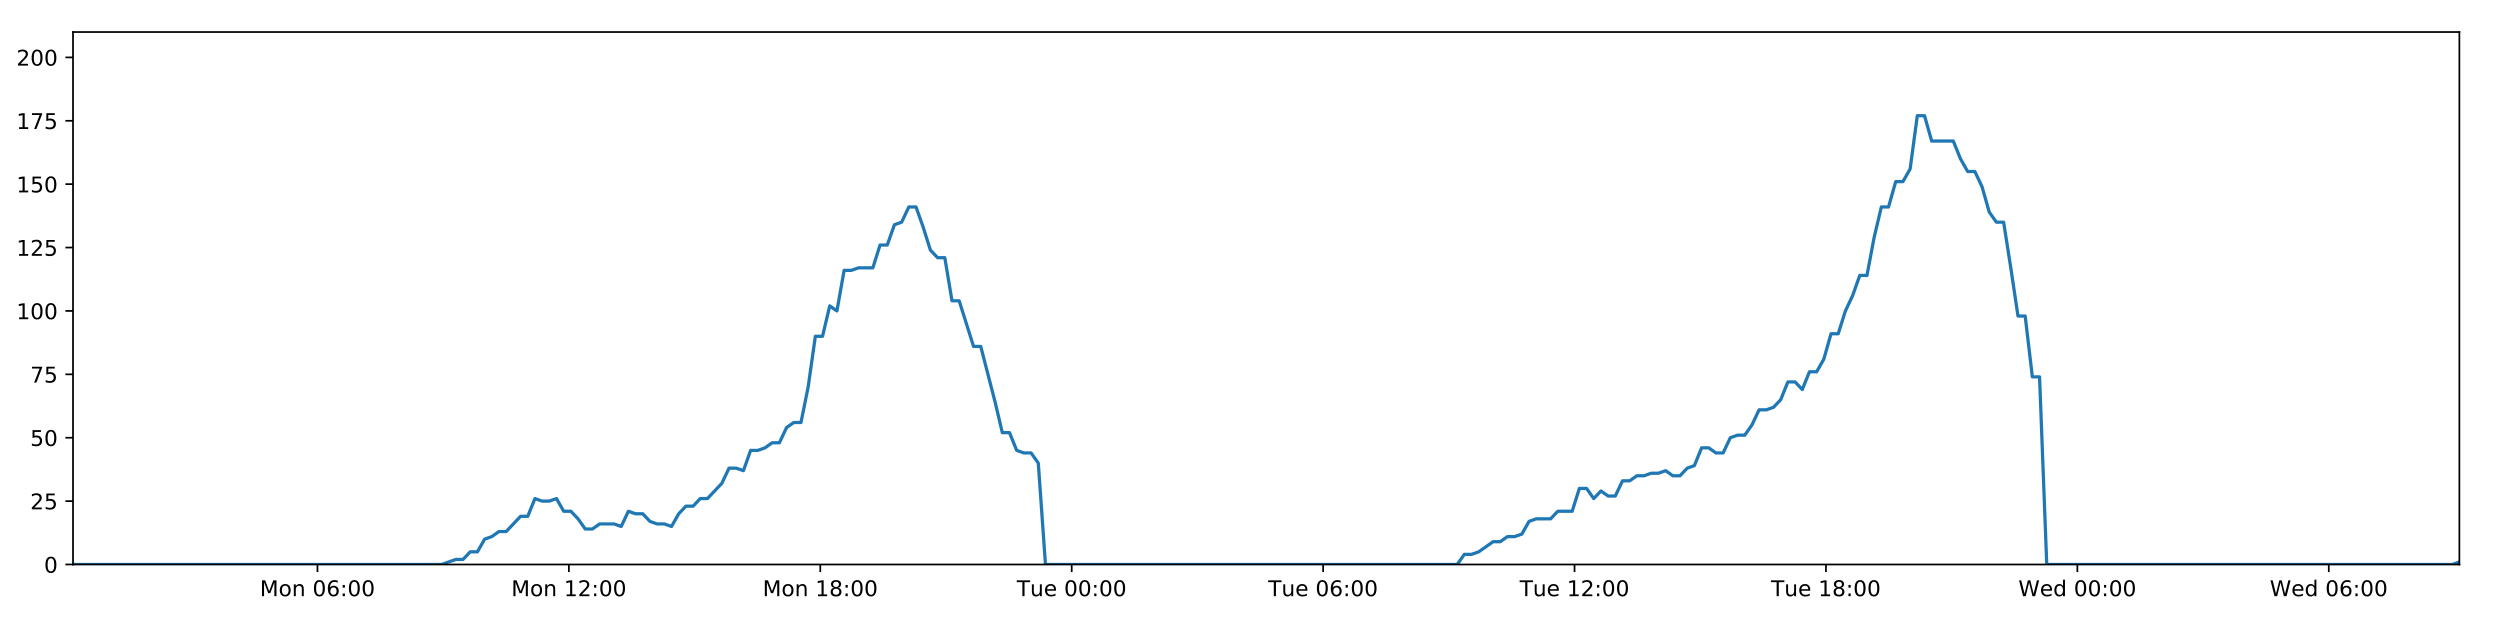
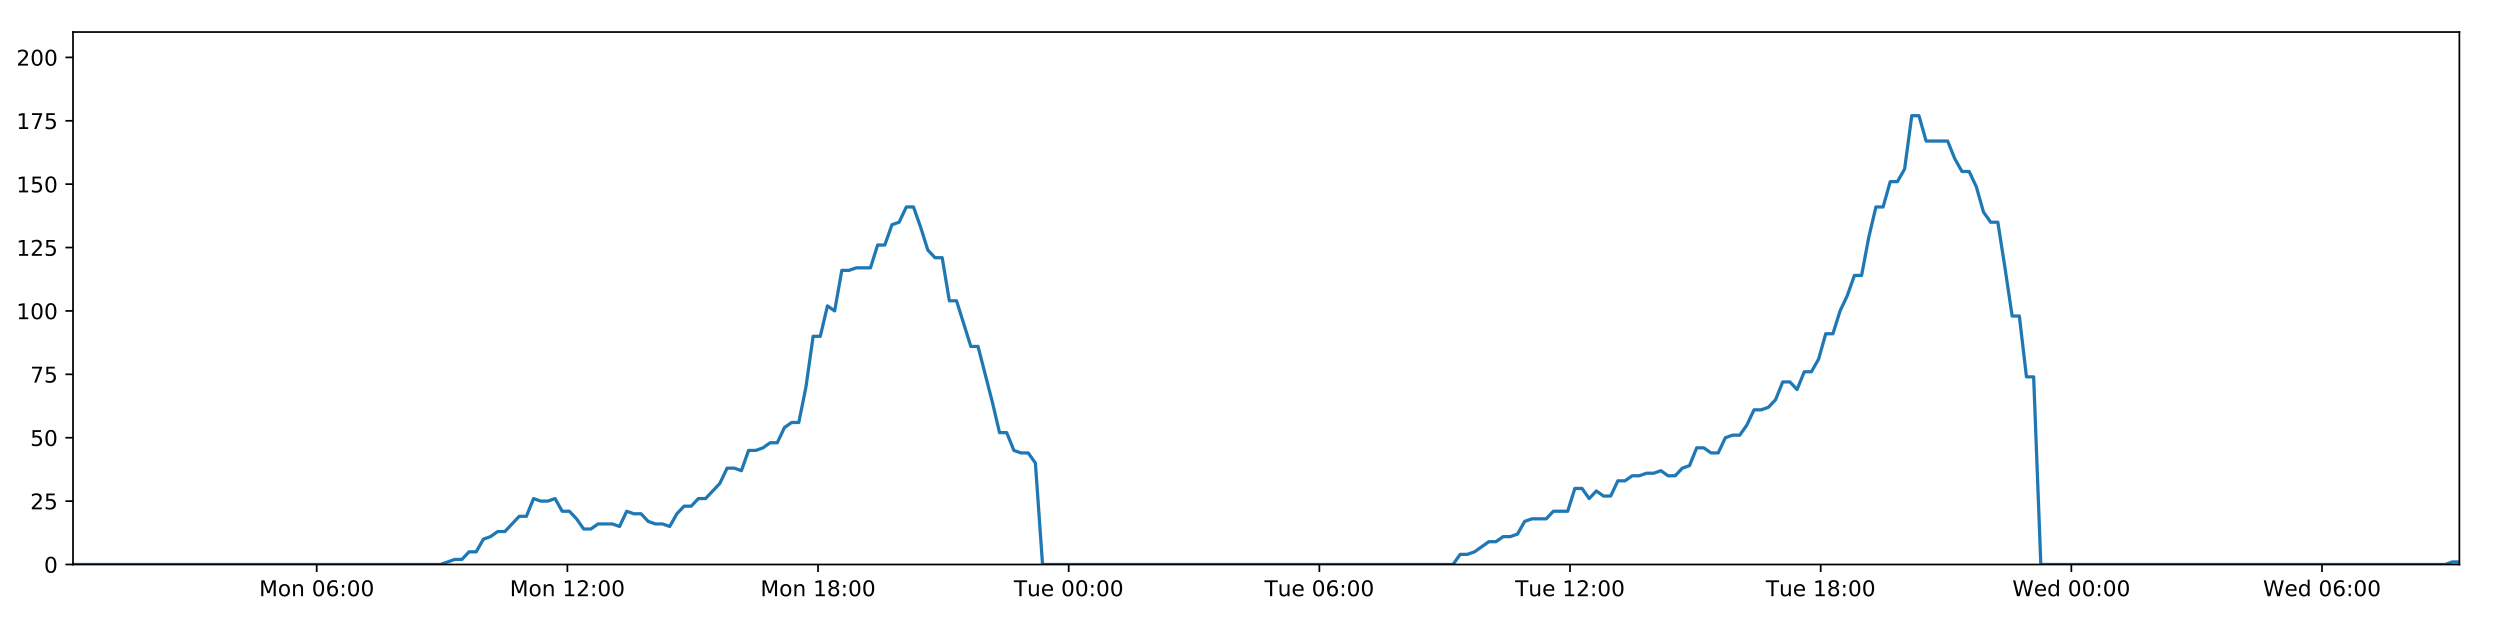
<svg xmlns="http://www.w3.org/2000/svg" xmlns:xlink="http://www.w3.org/1999/xlink" height="288pt" version="1.1" viewBox="0 0 1152 288" width="1152pt">
  <defs>
    <style type="text/css">
*{stroke-linecap:butt;stroke-linejoin:round;}
  </style>
  </defs>
  <g id="figure_1">
    <g id="patch_1">
      <path d="M 0 288  L 1152 288  L 1152 0  L 0 0  z " style="fill:#ffffff;" />
    </g>
    <g id="axes_1">
      <g id="patch_2">
        <path d="M 33.64 260.12  L 1133.28 260.12  L 1133.28 14.76  L 33.64 14.76  z " style="fill:#ffffff;" />
      </g>
      <g id="matplotlib.axis_1">
        <g id="xtick_1">
          <g id="line2d_1">
            <defs>
-               <path d="M 0 0  L 0 3.5  " id="m0567d9f429" style="stroke:#000000;stroke-width:0.8;" />
-             </defs>
-             <g>
-               <use style="stroke:#000000;stroke-width:0.8;" x="146.282" xlink:href="#m0567d9f429" y="260.12" />
+               <path d="M 0 0  L 0 3.5  " id="mc7eb609dbe" style="stroke:#000000;stroke-width:0.8;" />
+             </defs>
+             <g>
+               <use style="stroke:#000000;stroke-width:0.8;" x="145.944" xlink:href="#mc7eb609dbe" y="260.12" />
            </g>
          </g>
          <g id="text_1">
            <defs>
              <path d="M 9.812 72.906  L 24.516 72.906  L 43.109 23.297  L 61.812 72.906  L 76.516 72.906  L 76.516 0  L 66.891 0  L 66.891 64.016  L 48.094 14.016  L 38.188 14.016  L 19.391 64.016  L 19.391 0  L 9.812 0  z " id="DejaVuSans-77" />
              <path d="M 30.609 48.391  Q 23.391 48.391 19.188 42.75  Q 14.984 37.109 14.984 27.297  Q 14.984 17.484 19.156 11.844  Q 23.344 6.203 30.609 6.203  Q 37.797 6.203 41.984 11.859  Q 46.188 17.531 46.188 27.297  Q 46.188 37.016 41.984 42.703  Q 37.797 48.391 30.609 48.391  z M 30.609 56  Q 42.328 56 49.016 48.375  Q 55.719 40.766 55.719 27.297  Q 55.719 13.875 49.016 6.219  Q 42.328 -1.422 30.609 -1.422  Q 18.844 -1.422 12.172 6.219  Q 5.516 13.875 5.516 27.297  Q 5.516 40.766 12.172 48.375  Q 18.844 56 30.609 56  z " id="DejaVuSans-111" />
              <path d="M 54.891 33.016  L 54.891 0  L 45.906 0  L 45.906 32.719  Q 45.906 40.484 42.875 44.328  Q 39.844 48.188 33.797 48.188  Q 26.516 48.188 22.312 43.547  Q 18.109 38.922 18.109 30.906  L 18.109 0  L 9.078 0  L 9.078 54.688  L 18.109 54.688  L 18.109 46.188  Q 21.344 51.125 25.703 53.562  Q 30.078 56 35.797 56  Q 45.219 56 50.047 50.172  Q 54.891 44.344 54.891 33.016  z " id="DejaVuSans-110" />
              <path id="DejaVuSans-32" />
              <path d="M 31.781 66.406  Q 24.172 66.406 20.328 58.906  Q 16.5 51.422 16.5 36.375  Q 16.5 21.391 20.328 13.891  Q 24.172 6.391 31.781 6.391  Q 39.453 6.391 43.281 13.891  Q 47.125 21.391 47.125 36.375  Q 47.125 51.422 43.281 58.906  Q 39.453 66.406 31.781 66.406  z M 31.781 74.219  Q 44.047 74.219 50.516 64.516  Q 56.984 54.828 56.984 36.375  Q 56.984 17.969 50.516 8.266  Q 44.047 -1.422 31.781 -1.422  Q 19.531 -1.422 13.062 8.266  Q 6.594 17.969 6.594 36.375  Q 6.594 54.828 13.062 64.516  Q 19.531 74.219 31.781 74.219  z " id="DejaVuSans-48" />
              <path d="M 33.016 40.375  Q 26.375 40.375 22.484 35.828  Q 18.609 31.297 18.609 23.391  Q 18.609 15.531 22.484 10.953  Q 26.375 6.391 33.016 6.391  Q 39.656 6.391 43.531 10.953  Q 47.406 15.531 47.406 23.391  Q 47.406 31.297 43.531 35.828  Q 39.656 40.375 33.016 40.375  z M 52.594 71.297  L 52.594 62.312  Q 48.875 64.062 45.094 64.984  Q 41.312 65.922 37.594 65.922  Q 27.828 65.922 22.672 59.328  Q 17.531 52.734 16.797 39.406  Q 19.672 43.656 24.016 45.922  Q 28.375 48.188 33.594 48.188  Q 44.578 48.188 50.953 41.516  Q 57.328 34.859 57.328 23.391  Q 57.328 12.156 50.688 5.359  Q 44.047 -1.422 33.016 -1.422  Q 20.359 -1.422 13.672 8.266  Q 6.984 17.969 6.984 36.375  Q 6.984 53.656 15.188 63.938  Q 23.391 74.219 37.203 74.219  Q 40.922 74.219 44.703 73.484  Q 48.484 72.75 52.594 71.297  z " id="DejaVuSans-54" />
              <path d="M 11.719 12.406  L 22.016 12.406  L 22.016 0  L 11.719 0  z M 11.719 51.703  L 22.016 51.703  L 22.016 39.312  L 11.719 39.312  z " id="DejaVuSans-58" />
            </defs>
-             <g transform="translate(119.741 274.7184)scale(0.1 -0.1)">
+             <g transform="translate(119.4031 274.7184)scale(0.1 -0.1)">
              <use xlink:href="#DejaVuSans-77" />
              <use x="86.279" xlink:href="#DejaVuSans-111" />
              <use x="147.461" xlink:href="#DejaVuSans-110" />
              <use x="210.84" xlink:href="#DejaVuSans-32" />
              <use x="242.627" xlink:href="#DejaVuSans-48" />
              <use x="306.25" xlink:href="#DejaVuSans-54" />
              <use x="369.873" xlink:href="#DejaVuSans-58" />
              <use x="403.564" xlink:href="#DejaVuSans-48" />
              <use x="467.188" xlink:href="#DejaVuSans-48" />
            </g>
          </g>
        </g>
        <g id="xtick_2">
          <g id="line2d_2">
            <g>
-               <use style="stroke:#000000;stroke-width:0.8;" x="262.134" xlink:href="#m0567d9f429" y="260.12" />
+               <use style="stroke:#000000;stroke-width:0.8;" x="261.449" xlink:href="#mc7eb609dbe" y="260.12" />
            </g>
          </g>
          <g id="text_2">
            <defs>
              <path d="M 12.406 8.297  L 28.516 8.297  L 28.516 63.922  L 10.984 60.406  L 10.984 69.391  L 28.422 72.906  L 38.281 72.906  L 38.281 8.297  L 54.391 8.297  L 54.391 0  L 12.406 0  z " id="DejaVuSans-49" />
              <path d="M 19.188 8.297  L 53.609 8.297  L 53.609 0  L 7.328 0  L 7.328 8.297  Q 12.938 14.109 22.625 23.891  Q 32.328 33.688 34.812 36.531  Q 39.547 41.844 41.422 45.531  Q 43.312 49.219 43.312 52.781  Q 43.312 58.594 39.234 62.25  Q 35.156 65.922 28.609 65.922  Q 23.969 65.922 18.812 64.312  Q 13.672 62.703 7.812 59.422  L 7.812 69.391  Q 13.766 71.781 18.938 73  Q 24.125 74.219 28.422 74.219  Q 39.75 74.219 46.484 68.547  Q 53.219 62.891 53.219 53.422  Q 53.219 48.922 51.531 44.891  Q 49.859 40.875 45.406 35.406  Q 44.188 33.984 37.641 27.219  Q 31.109 20.453 19.188 8.297  z " id="DejaVuSans-50" />
            </defs>
-             <g transform="translate(235.5938 274.7184)scale(0.1 -0.1)">
+             <g transform="translate(234.9083 274.7184)scale(0.1 -0.1)">
              <use xlink:href="#DejaVuSans-77" />
              <use x="86.279" xlink:href="#DejaVuSans-111" />
              <use x="147.461" xlink:href="#DejaVuSans-110" />
              <use x="210.84" xlink:href="#DejaVuSans-32" />
              <use x="242.627" xlink:href="#DejaVuSans-49" />
              <use x="306.25" xlink:href="#DejaVuSans-50" />
              <use x="369.873" xlink:href="#DejaVuSans-58" />
              <use x="403.564" xlink:href="#DejaVuSans-48" />
              <use x="467.188" xlink:href="#DejaVuSans-48" />
            </g>
          </g>
        </g>
        <g id="xtick_3">
          <g id="line2d_3">
            <g>
-               <use style="stroke:#000000;stroke-width:0.8;" x="377.987" xlink:href="#m0567d9f429" y="260.12" />
+               <use style="stroke:#000000;stroke-width:0.8;" x="376.954" xlink:href="#mc7eb609dbe" y="260.12" />
            </g>
          </g>
          <g id="text_3">
            <defs>
              <path d="M 31.781 34.625  Q 24.75 34.625 20.719 30.859  Q 16.703 27.094 16.703 20.516  Q 16.703 13.922 20.719 10.156  Q 24.75 6.391 31.781 6.391  Q 38.812 6.391 42.859 10.172  Q 46.922 13.969 46.922 20.516  Q 46.922 27.094 42.891 30.859  Q 38.875 34.625 31.781 34.625  z M 21.922 38.812  Q 15.578 40.375 12.031 44.719  Q 8.5 49.078 8.5 55.328  Q 8.5 64.062 14.719 69.141  Q 20.953 74.219 31.781 74.219  Q 42.672 74.219 48.875 69.141  Q 55.078 64.062 55.078 55.328  Q 55.078 49.078 51.531 44.719  Q 48 40.375 41.703 38.812  Q 48.828 37.156 52.797 32.312  Q 56.781 27.484 56.781 20.516  Q 56.781 9.906 50.312 4.234  Q 43.844 -1.422 31.781 -1.422  Q 19.734 -1.422 13.25 4.234  Q 6.781 9.906 6.781 20.516  Q 6.781 27.484 10.781 32.312  Q 14.797 37.156 21.922 38.812  z M 18.312 54.391  Q 18.312 48.734 21.844 45.562  Q 25.391 42.391 31.781 42.391  Q 38.141 42.391 41.719 45.562  Q 45.312 48.734 45.312 54.391  Q 45.312 60.062 41.719 63.234  Q 38.141 66.406 31.781 66.406  Q 25.391 66.406 21.844 63.234  Q 18.312 60.062 18.312 54.391  z " id="DejaVuSans-56" />
            </defs>
-             <g transform="translate(351.4465 274.7184)scale(0.1 -0.1)">
+             <g transform="translate(350.4135 274.7184)scale(0.1 -0.1)">
              <use xlink:href="#DejaVuSans-77" />
              <use x="86.279" xlink:href="#DejaVuSans-111" />
              <use x="147.461" xlink:href="#DejaVuSans-110" />
              <use x="210.84" xlink:href="#DejaVuSans-32" />
              <use x="242.627" xlink:href="#DejaVuSans-49" />
              <use x="306.25" xlink:href="#DejaVuSans-56" />
              <use x="369.873" xlink:href="#DejaVuSans-58" />
              <use x="403.564" xlink:href="#DejaVuSans-48" />
              <use x="467.188" xlink:href="#DejaVuSans-48" />
            </g>
          </g>
        </g>
        <g id="xtick_4">
          <g id="line2d_4">
            <g>
-               <use style="stroke:#000000;stroke-width:0.8;" x="493.84" xlink:href="#m0567d9f429" y="260.12" />
+               <use style="stroke:#000000;stroke-width:0.8;" x="492.459" xlink:href="#mc7eb609dbe" y="260.12" />
            </g>
          </g>
          <g id="text_4">
            <defs>
              <path d="M -0.297 72.906  L 61.375 72.906  L 61.375 64.594  L 35.5 64.594  L 35.5 0  L 25.594 0  L 25.594 64.594  L -0.297 64.594  z " id="DejaVuSans-84" />
              <path d="M 8.5 21.578  L 8.5 54.688  L 17.484 54.688  L 17.484 21.922  Q 17.484 14.156 20.5 10.266  Q 23.531 6.391 29.594 6.391  Q 36.859 6.391 41.078 11.031  Q 45.312 15.672 45.312 23.688  L 45.312 54.688  L 54.297 54.688  L 54.297 0  L 45.312 0  L 45.312 8.406  Q 42.047 3.422 37.719 1  Q 33.406 -1.422 27.688 -1.422  Q 18.266 -1.422 13.375 4.438  Q 8.5 10.297 8.5 21.578  z M 31.109 56  z " id="DejaVuSans-117" />
              <path d="M 56.203 29.594  L 56.203 25.203  L 14.891 25.203  Q 15.484 15.922 20.484 11.062  Q 25.484 6.203 34.422 6.203  Q 39.594 6.203 44.453 7.469  Q 49.312 8.734 54.109 11.281  L 54.109 2.781  Q 49.266 0.734 44.188 -0.344  Q 39.109 -1.422 33.891 -1.422  Q 20.797 -1.422 13.156 6.188  Q 5.516 13.812 5.516 26.812  Q 5.516 40.234 12.766 48.109  Q 20.016 56 32.328 56  Q 43.359 56 49.781 48.891  Q 56.203 41.797 56.203 29.594  z M 47.219 32.234  Q 47.125 39.594 43.094 43.984  Q 39.062 48.391 32.422 48.391  Q 24.906 48.391 20.391 44.141  Q 15.875 39.891 15.188 32.172  z " id="DejaVuSans-101" />
            </defs>
-             <g transform="translate(468.554 274.7184)scale(0.1 -0.1)">
+             <g transform="translate(467.1733 274.7184)scale(0.1 -0.1)">
              <use xlink:href="#DejaVuSans-84" />
              <use x="60.85" xlink:href="#DejaVuSans-117" />
              <use x="124.229" xlink:href="#DejaVuSans-101" />
              <use x="185.752" xlink:href="#DejaVuSans-32" />
              <use x="217.539" xlink:href="#DejaVuSans-48" />
              <use x="281.162" xlink:href="#DejaVuSans-48" />
              <use x="344.785" xlink:href="#DejaVuSans-58" />
              <use x="378.477" xlink:href="#DejaVuSans-48" />
              <use x="442.1" xlink:href="#DejaVuSans-48" />
            </g>
          </g>
        </g>
        <g id="xtick_5">
          <g id="line2d_5">
            <g>
-               <use style="stroke:#000000;stroke-width:0.8;" x="609.693" xlink:href="#m0567d9f429" y="260.12" />
+               <use style="stroke:#000000;stroke-width:0.8;" x="607.964" xlink:href="#mc7eb609dbe" y="260.12" />
            </g>
          </g>
          <g id="text_5">
-             <g transform="translate(584.4067 274.7184)scale(0.1 -0.1)">
+             <g transform="translate(582.6785 274.7184)scale(0.1 -0.1)">
              <use xlink:href="#DejaVuSans-84" />
              <use x="60.85" xlink:href="#DejaVuSans-117" />
              <use x="124.229" xlink:href="#DejaVuSans-101" />
              <use x="185.752" xlink:href="#DejaVuSans-32" />
              <use x="217.539" xlink:href="#DejaVuSans-48" />
              <use x="281.162" xlink:href="#DejaVuSans-54" />
              <use x="344.785" xlink:href="#DejaVuSans-58" />
              <use x="378.477" xlink:href="#DejaVuSans-48" />
              <use x="442.1" xlink:href="#DejaVuSans-48" />
            </g>
          </g>
        </g>
        <g id="xtick_6">
          <g id="line2d_6">
            <g>
-               <use style="stroke:#000000;stroke-width:0.8;" x="725.545" xlink:href="#m0567d9f429" y="260.12" />
+               <use style="stroke:#000000;stroke-width:0.8;" x="723.47" xlink:href="#mc7eb609dbe" y="260.12" />
            </g>
          </g>
          <g id="text_6">
-             <g transform="translate(700.2595 274.7184)scale(0.1 -0.1)">
+             <g transform="translate(698.1837 274.7184)scale(0.1 -0.1)">
              <use xlink:href="#DejaVuSans-84" />
              <use x="60.85" xlink:href="#DejaVuSans-117" />
              <use x="124.229" xlink:href="#DejaVuSans-101" />
              <use x="185.752" xlink:href="#DejaVuSans-32" />
              <use x="217.539" xlink:href="#DejaVuSans-49" />
              <use x="281.162" xlink:href="#DejaVuSans-50" />
              <use x="344.785" xlink:href="#DejaVuSans-58" />
              <use x="378.477" xlink:href="#DejaVuSans-48" />
              <use x="442.1" xlink:href="#DejaVuSans-48" />
            </g>
          </g>
        </g>
        <g id="xtick_7">
          <g id="line2d_7">
            <g>
-               <use style="stroke:#000000;stroke-width:0.8;" x="841.398" xlink:href="#m0567d9f429" y="260.12" />
+               <use style="stroke:#000000;stroke-width:0.8;" x="838.975" xlink:href="#mc7eb609dbe" y="260.12" />
            </g>
          </g>
          <g id="text_7">
-             <g transform="translate(816.1122 274.7184)scale(0.1 -0.1)">
+             <g transform="translate(813.6889 274.7184)scale(0.1 -0.1)">
              <use xlink:href="#DejaVuSans-84" />
              <use x="60.85" xlink:href="#DejaVuSans-117" />
              <use x="124.229" xlink:href="#DejaVuSans-101" />
              <use x="185.752" xlink:href="#DejaVuSans-32" />
              <use x="217.539" xlink:href="#DejaVuSans-49" />
              <use x="281.162" xlink:href="#DejaVuSans-56" />
              <use x="344.785" xlink:href="#DejaVuSans-58" />
              <use x="378.477" xlink:href="#DejaVuSans-48" />
              <use x="442.1" xlink:href="#DejaVuSans-48" />
            </g>
          </g>
        </g>
        <g id="xtick_8">
          <g id="line2d_8">
            <g>
-               <use style="stroke:#000000;stroke-width:0.8;" x="957.251" xlink:href="#m0567d9f429" y="260.12" />
+               <use style="stroke:#000000;stroke-width:0.8;" x="954.48" xlink:href="#mc7eb609dbe" y="260.12" />
            </g>
          </g>
          <g id="text_8">
            <defs>
              <path d="M 3.328 72.906  L 13.281 72.906  L 28.609 11.281  L 43.891 72.906  L 54.984 72.906  L 70.312 11.281  L 85.594 72.906  L 95.609 72.906  L 77.297 0  L 64.891 0  L 49.516 63.281  L 33.984 0  L 21.578 0  z " id="DejaVuSans-87" />
              <path d="M 45.406 46.391  L 45.406 75.984  L 54.391 75.984  L 54.391 0  L 45.406 0  L 45.406 8.203  Q 42.578 3.328 38.25 0.953  Q 33.938 -1.422 27.875 -1.422  Q 17.969 -1.422 11.734 6.484  Q 5.516 14.406 5.516 27.297  Q 5.516 40.188 11.734 48.094  Q 17.969 56 27.875 56  Q 33.938 56 38.25 53.625  Q 42.578 51.266 45.406 46.391  z M 14.797 27.297  Q 14.797 17.391 18.875 11.75  Q 22.953 6.109 30.078 6.109  Q 37.203 6.109 41.297 11.75  Q 45.406 17.391 45.406 27.297  Q 45.406 37.203 41.297 42.844  Q 37.203 48.484 30.078 48.484  Q 22.953 48.484 18.875 42.844  Q 14.797 37.203 14.797 27.297  z " id="DejaVuSans-100" />
            </defs>
-             <g transform="translate(930.0619 274.7184)scale(0.1 -0.1)">
+             <g transform="translate(927.291 274.7184)scale(0.1 -0.1)">
              <use xlink:href="#DejaVuSans-87" />
              <use x="98.799" xlink:href="#DejaVuSans-101" />
              <use x="160.322" xlink:href="#DejaVuSans-100" />
              <use x="223.799" xlink:href="#DejaVuSans-32" />
              <use x="255.586" xlink:href="#DejaVuSans-48" />
              <use x="319.209" xlink:href="#DejaVuSans-48" />
              <use x="382.832" xlink:href="#DejaVuSans-58" />
              <use x="416.523" xlink:href="#DejaVuSans-48" />
              <use x="480.146" xlink:href="#DejaVuSans-48" />
            </g>
          </g>
        </g>
        <g id="xtick_9">
          <g id="line2d_9">
            <g>
-               <use style="stroke:#000000;stroke-width:0.8;" x="1073.104" xlink:href="#m0567d9f429" y="260.12" />
+               <use style="stroke:#000000;stroke-width:0.8;" x="1069.985" xlink:href="#mc7eb609dbe" y="260.12" />
            </g>
          </g>
          <g id="text_9">
-             <g transform="translate(1045.915 274.7184)scale(0.1 -0.1)">
+             <g transform="translate(1042.796 274.7184)scale(0.1 -0.1)">
              <use xlink:href="#DejaVuSans-87" />
              <use x="98.799" xlink:href="#DejaVuSans-101" />
              <use x="160.322" xlink:href="#DejaVuSans-100" />
              <use x="223.799" xlink:href="#DejaVuSans-32" />
              <use x="255.586" xlink:href="#DejaVuSans-48" />
              <use x="319.209" xlink:href="#DejaVuSans-54" />
              <use x="382.832" xlink:href="#DejaVuSans-58" />
              <use x="416.523" xlink:href="#DejaVuSans-48" />
              <use x="480.146" xlink:href="#DejaVuSans-48" />
            </g>
          </g>
        </g>
      </g>
      <g id="matplotlib.axis_2">
        <g id="ytick_1">
          <g id="line2d_10">
            <defs>
-               <path d="M 0 0  L -3.5 0  " id="m598c09a905" style="stroke:#000000;stroke-width:0.8;" />
-             </defs>
-             <g>
-               <use style="stroke:#000000;stroke-width:0.8;" x="33.64" xlink:href="#m598c09a905" y="260.12" />
+               <path d="M 0 0  L -3.5 0  " id="mb3a83375c6" style="stroke:#000000;stroke-width:0.8;" />
+             </defs>
+             <g>
+               <use style="stroke:#000000;stroke-width:0.8;" x="33.64" xlink:href="#mb3a83375c6" y="260.12" />
            </g>
          </g>
          <g id="text_10">
            <g transform="translate(20.2775 263.9192)scale(0.1 -0.1)">
              <use xlink:href="#DejaVuSans-48" />
            </g>
          </g>
        </g>
        <g id="ytick_2">
          <g id="line2d_11">
            <g>
-               <use style="stroke:#000000;stroke-width:0.8;" x="33.64" xlink:href="#m598c09a905" y="230.91" />
+               <use style="stroke:#000000;stroke-width:0.8;" x="33.64" xlink:href="#mb3a83375c6" y="230.91" />
            </g>
          </g>
          <g id="text_11">
            <defs>
              <path d="M 10.797 72.906  L 49.516 72.906  L 49.516 64.594  L 19.828 64.594  L 19.828 46.734  Q 21.969 47.469 24.109 47.828  Q 26.266 48.188 28.422 48.188  Q 40.625 48.188 47.75 41.5  Q 54.891 34.812 54.891 23.391  Q 54.891 11.625 47.562 5.094  Q 40.234 -1.422 26.906 -1.422  Q 22.312 -1.422 17.547 -0.641  Q 12.797 0.141 7.719 1.703  L 7.719 11.625  Q 12.109 9.234 16.797 8.062  Q 21.484 6.891 26.703 6.891  Q 35.156 6.891 40.078 11.328  Q 45.016 15.766 45.016 23.391  Q 45.016 31 40.078 35.438  Q 35.156 39.891 26.703 39.891  Q 22.75 39.891 18.812 39.016  Q 14.891 38.141 10.797 36.281  z " id="DejaVuSans-53" />
            </defs>
            <g transform="translate(13.915 234.7097)scale(0.1 -0.1)">
              <use xlink:href="#DejaVuSans-50" />
              <use x="63.623" xlink:href="#DejaVuSans-53" />
            </g>
          </g>
        </g>
        <g id="ytick_3">
          <g id="line2d_12">
            <g>
-               <use style="stroke:#000000;stroke-width:0.8;" x="33.64" xlink:href="#m598c09a905" y="201.701" />
+               <use style="stroke:#000000;stroke-width:0.8;" x="33.64" xlink:href="#mb3a83375c6" y="201.701" />
            </g>
          </g>
          <g id="text_12">
            <g transform="translate(13.915 205.5002)scale(0.1 -0.1)">
              <use xlink:href="#DejaVuSans-53" />
              <use x="63.623" xlink:href="#DejaVuSans-48" />
            </g>
          </g>
        </g>
        <g id="ytick_4">
          <g id="line2d_13">
            <g>
-               <use style="stroke:#000000;stroke-width:0.8;" x="33.64" xlink:href="#m598c09a905" y="172.491" />
+               <use style="stroke:#000000;stroke-width:0.8;" x="33.64" xlink:href="#mb3a83375c6" y="172.491" />
            </g>
          </g>
          <g id="text_13">
            <defs>
              <path d="M 8.203 72.906  L 55.078 72.906  L 55.078 68.703  L 28.609 0  L 18.312 0  L 43.219 64.594  L 8.203 64.594  z " id="DejaVuSans-55" />
            </defs>
            <g transform="translate(13.915 176.2906)scale(0.1 -0.1)">
              <use xlink:href="#DejaVuSans-55" />
              <use x="63.623" xlink:href="#DejaVuSans-53" />
            </g>
          </g>
        </g>
        <g id="ytick_5">
          <g id="line2d_14">
            <g>
-               <use style="stroke:#000000;stroke-width:0.8;" x="33.64" xlink:href="#m598c09a905" y="143.282" />
+               <use style="stroke:#000000;stroke-width:0.8;" x="33.64" xlink:href="#mb3a83375c6" y="143.282" />
            </g>
          </g>
          <g id="text_14">
            <g transform="translate(7.5525 147.0811)scale(0.1 -0.1)">
              <use xlink:href="#DejaVuSans-49" />
              <use x="63.623" xlink:href="#DejaVuSans-48" />
              <use x="127.246" xlink:href="#DejaVuSans-48" />
            </g>
          </g>
        </g>
        <g id="ytick_6">
          <g id="line2d_15">
            <g>
-               <use style="stroke:#000000;stroke-width:0.8;" x="33.64" xlink:href="#m598c09a905" y="114.072" />
+               <use style="stroke:#000000;stroke-width:0.8;" x="33.64" xlink:href="#mb3a83375c6" y="114.072" />
            </g>
          </g>
          <g id="text_15">
            <g transform="translate(7.5525 117.8716)scale(0.1 -0.1)">
              <use xlink:href="#DejaVuSans-49" />
              <use x="63.623" xlink:href="#DejaVuSans-50" />
              <use x="127.246" xlink:href="#DejaVuSans-53" />
            </g>
          </g>
        </g>
        <g id="ytick_7">
          <g id="line2d_16">
            <g>
-               <use style="stroke:#000000;stroke-width:0.8;" x="33.64" xlink:href="#m598c09a905" y="84.863" />
+               <use style="stroke:#000000;stroke-width:0.8;" x="33.64" xlink:href="#mb3a83375c6" y="84.863" />
            </g>
          </g>
          <g id="text_16">
            <g transform="translate(7.5525 88.66208)scale(0.1 -0.1)">
              <use xlink:href="#DejaVuSans-49" />
              <use x="63.623" xlink:href="#DejaVuSans-53" />
              <use x="127.246" xlink:href="#DejaVuSans-48" />
            </g>
          </g>
        </g>
        <g id="ytick_8">
          <g id="line2d_17">
            <g>
-               <use style="stroke:#000000;stroke-width:0.8;" x="33.64" xlink:href="#m598c09a905" y="55.653" />
+               <use style="stroke:#000000;stroke-width:0.8;" x="33.64" xlink:href="#mb3a83375c6" y="55.653" />
            </g>
          </g>
          <g id="text_17">
            <g transform="translate(7.5525 59.45255)scale(0.1 -0.1)">
              <use xlink:href="#DejaVuSans-49" />
              <use x="63.623" xlink:href="#DejaVuSans-55" />
              <use x="127.246" xlink:href="#DejaVuSans-53" />
            </g>
          </g>
        </g>
        <g id="ytick_9">
          <g id="line2d_18">
            <g>
-               <use style="stroke:#000000;stroke-width:0.8;" x="33.64" xlink:href="#m598c09a905" y="26.444" />
+               <use style="stroke:#000000;stroke-width:0.8;" x="33.64" xlink:href="#mb3a83375c6" y="26.444" />
            </g>
          </g>
          <g id="text_18">
            <g transform="translate(7.5525 30.24303)scale(0.1 -0.1)">
              <use xlink:href="#DejaVuSans-50" />
              <use x="63.623" xlink:href="#DejaVuSans-48" />
              <use x="127.246" xlink:href="#DejaVuSans-48" />
            </g>
          </g>
        </g>
      </g>
      <g id="line2d_19">
-         <path clip-path="url(#p0255312658)" d="M 33.64 260.12  L 203.489 260.12  L 210.067 257.783  L 213.378 257.783  L 216.689 254.278  L 220.001 254.278  L 223.313 248.436  L 226.628 247.268  L 229.937 244.931  L 233.254 244.931  L 239.88 237.921  L 243.19 237.921  L 246.5 229.742  L 249.811 230.91  L 253.123 230.91  L 256.434 229.742  L 259.747 235.584  L 263.059 235.584  L 266.371 239.089  L 269.68 243.763  L 272.991 243.763  L 276.304 241.426  L 282.926 241.426  L 286.244 242.594  L 289.558 235.584  L 292.869 236.752  L 296.182 236.752  L 299.495 240.258  L 302.806 241.426  L 306.118 241.426  L 309.438 242.594  L 312.746 236.752  L 316.057 233.247  L 319.367 233.247  L 322.685 229.742  L 325.994 229.742  L 332.615 222.732  L 335.942 215.722  L 339.253 215.722  L 342.568 216.89  L 345.884 207.543  L 349.196 207.543  L 352.508 206.374  L 355.821 204.038  L 359.137 204.038  L 362.453 197.027  L 365.769 194.691  L 369.088 194.691  L 372.397 178.333  L 375.716 154.966  L 379.027 154.966  L 382.338 140.945  L 385.654 143.282  L 388.971 124.588  L 392.282 124.588  L 395.597 123.419  L 402.216 123.419  L 405.533 112.904  L 408.842 112.904  L 412.154 103.557  L 415.466 102.389  L 418.782 95.378  L 422.099 95.378  L 425.414 104.725  L 428.727 115.241  L 432.037 118.746  L 435.363 118.746  L 438.68 138.608  L 441.989 138.608  L 448.612 159.639  L 451.927 159.639  L 458.561 185.344  L 461.869 199.364  L 465.179 199.364  L 468.495 207.543  L 471.811 208.711  L 475.124 208.711  L 478.441 213.385  L 481.75 260.12  L 671.462 260.12  L 674.775 255.446  L 678.086 255.446  L 681.398 254.278  L 688.02 249.605  L 691.332 249.605  L 694.643 247.268  L 697.957 247.268  L 701.27 246.099  L 704.582 240.258  L 707.897 239.089  L 714.518 239.089  L 717.831 235.584  L 724.459 235.584  L 727.772 225.069  L 731.086 225.069  L 734.397 229.742  L 737.707 226.237  L 741.029 228.574  L 744.34 228.574  L 747.652 221.563  L 750.967 221.563  L 754.279 219.227  L 757.592 219.227  L 760.905 218.058  L 764.217 218.058  L 767.529 216.89  L 770.84 219.227  L 774.151 219.227  L 777.462 215.722  L 780.774 214.553  L 784.083 206.374  L 787.4 206.374  L 790.713 208.711  L 794.027 208.711  L 797.336 201.701  L 800.649 200.533  L 803.966 200.533  L 807.275 195.859  L 810.586 188.849  L 813.909 188.849  L 817.232 187.68  L 820.544 184.175  L 823.854 175.997  L 827.172 175.997  L 830.486 179.502  L 833.797 171.323  L 837.111 171.323  L 840.419 165.481  L 843.73 153.797  L 847.046 153.797  L 850.356 143.282  L 853.669 136.272  L 856.98 126.925  L 860.293 126.925  L 863.605 109.399  L 866.922 95.378  L 870.231 95.378  L 873.544 83.694  L 876.868 83.694  L 880.184 77.853  L 883.497 53.317  L 886.815 53.317  L 890.126 65  L 900.073 65  L 903.386 73.179  L 906.697 79.021  L 910.009 79.021  L 913.32 86.031  L 916.637 97.715  L 919.952 102.389  L 923.265 102.389  L 926.574 123.419  L 929.885 145.619  L 933.196 145.619  L 936.508 173.66  L 939.825 173.66  L 943.14 260.12  L 1130.014 260.12  L 1133.28 258.952  L 1133.28 258.952  " style="fill:none;stroke:#1f77b4;stroke-linecap:square;stroke-width:1.5;" />
+         <path clip-path="url(#p3940a930d1)" d="M 33.64 260.12  L 202.979 260.12  L 209.538 257.783  L 212.839 257.783  L 216.14 254.278  L 219.442 254.278  L 222.744 248.436  L 226.049 247.268  L 229.348 244.931  L 232.655 244.931  L 239.261 237.921  L 242.562 237.921  L 245.861 229.742  L 249.163 230.91  L 252.465 230.91  L 255.766 229.742  L 259.069 235.584  L 262.371 235.584  L 265.673 239.089  L 268.972 243.763  L 272.273 243.763  L 275.576 241.426  L 282.179 241.426  L 285.486 242.594  L 288.791 235.584  L 292.091 236.752  L 295.394 236.752  L 298.698 240.258  L 301.999 241.426  L 305.301 241.426  L 308.61 242.594  L 311.909 236.752  L 315.209 233.247  L 318.51 233.247  L 321.818 229.742  L 325.117 229.742  L 331.718 222.732  L 335.035 215.722  L 338.336 215.722  L 341.642 216.89  L 344.947 207.543  L 348.249 207.543  L 351.551 206.374  L 354.855 204.038  L 358.161 204.038  L 361.467 197.027  L 364.773 194.691  L 368.081 194.691  L 371.38 178.333  L 374.689 154.966  L 377.991 154.966  L 381.292 140.945  L 384.598 143.282  L 387.905 124.588  L 391.206 124.588  L 394.511 123.419  L 401.111 123.419  L 404.417 112.904  L 407.716 112.904  L 411.019 103.557  L 414.32 102.389  L 417.626 95.378  L 420.933 95.378  L 424.239 104.725  L 427.541 115.241  L 430.842 118.746  L 434.158 118.746  L 437.465 138.608  L 440.764 138.608  L 447.367 159.639  L 450.672 159.639  L 457.286 185.344  L 460.585 199.364  L 463.884 199.364  L 467.19 207.543  L 470.496 208.711  L 473.799 208.711  L 477.106 213.385  L 480.405 260.12  L 669.548 260.12  L 672.851 255.446  L 676.152 255.446  L 679.455 254.278  L 686.057 249.605  L 689.359 249.605  L 692.66 247.268  L 695.964 247.268  L 699.267 246.099  L 702.569 240.258  L 705.874 239.089  L 712.475 239.089  L 715.779 235.584  L 722.387 235.584  L 725.69 225.069  L 728.994 225.069  L 732.294 229.742  L 735.595 226.237  L 738.907 228.574  L 742.208 228.574  L 745.51 221.563  L 748.815 221.563  L 752.117 219.227  L 755.42 219.227  L 758.723 218.058  L 762.026 218.058  L 765.327 216.89  L 768.628 219.227  L 771.929 219.227  L 775.231 215.722  L 778.532 214.553  L 781.832 206.374  L 785.139 206.374  L 788.442 208.711  L 791.746 208.711  L 795.045 201.701  L 798.348 200.533  L 801.655 200.533  L 804.955 195.859  L 808.255 188.849  L 811.569 188.849  L 814.881 187.68  L 818.184 184.175  L 821.483 175.997  L 824.792 175.997  L 828.095 179.502  L 831.397 171.323  L 834.7 171.323  L 837.999 165.481  L 841.3 153.797  L 844.606 153.797  L 847.906 143.282  L 851.209 136.272  L 854.51 126.925  L 857.813 126.925  L 861.115 109.399  L 864.422 95.378  L 867.721 95.378  L 871.024 83.694  L 874.338 83.694  L 877.644 77.853  L 880.947 53.317  L 884.256 53.317  L 887.556 65  L 897.474 65  L 900.777 73.179  L 904.078 79.021  L 907.38 79.021  L 910.681 86.031  L 913.988 97.715  L 917.293 102.389  L 920.596 102.389  L 923.895 123.419  L 927.196 145.619  L 930.498 145.619  L 933.799 173.66  L 937.106 173.66  L 940.412 260.12  L 1126.725 260.12  L 1129.981 258.952  L 1133.28 258.952  L 1133.28 258.952  " style="fill:none;stroke:#1f77b4;stroke-linecap:square;stroke-width:1.5;" />
      </g>
      <g id="patch_3">
        <path d="M 33.64 260.12  L 33.64 14.76  " style="fill:none;stroke:#000000;stroke-linecap:square;stroke-linejoin:miter;stroke-width:0.8;" />
      </g>
      <g id="patch_4">
        <path d="M 1133.28 260.12  L 1133.28 14.76  " style="fill:none;stroke:#000000;stroke-linecap:square;stroke-linejoin:miter;stroke-width:0.8;" />
      </g>
      <g id="patch_5">
        <path d="M 33.64 260.12  L 1133.28 260.12  " style="fill:none;stroke:#000000;stroke-linecap:square;stroke-linejoin:miter;stroke-width:0.8;" />
      </g>
      <g id="patch_6">
        <path d="M 33.64 14.76  L 1133.28 14.76  " style="fill:none;stroke:#000000;stroke-linecap:square;stroke-linejoin:miter;stroke-width:0.8;" />
      </g>
    </g>
  </g>
  <defs>
-     <clipPath id="p0255312658">
+     <clipPath id="p3940a930d1">
      <rect height="245.36" width="1099.64" x="33.64" y="14.76" />
    </clipPath>
  </defs>
</svg>
